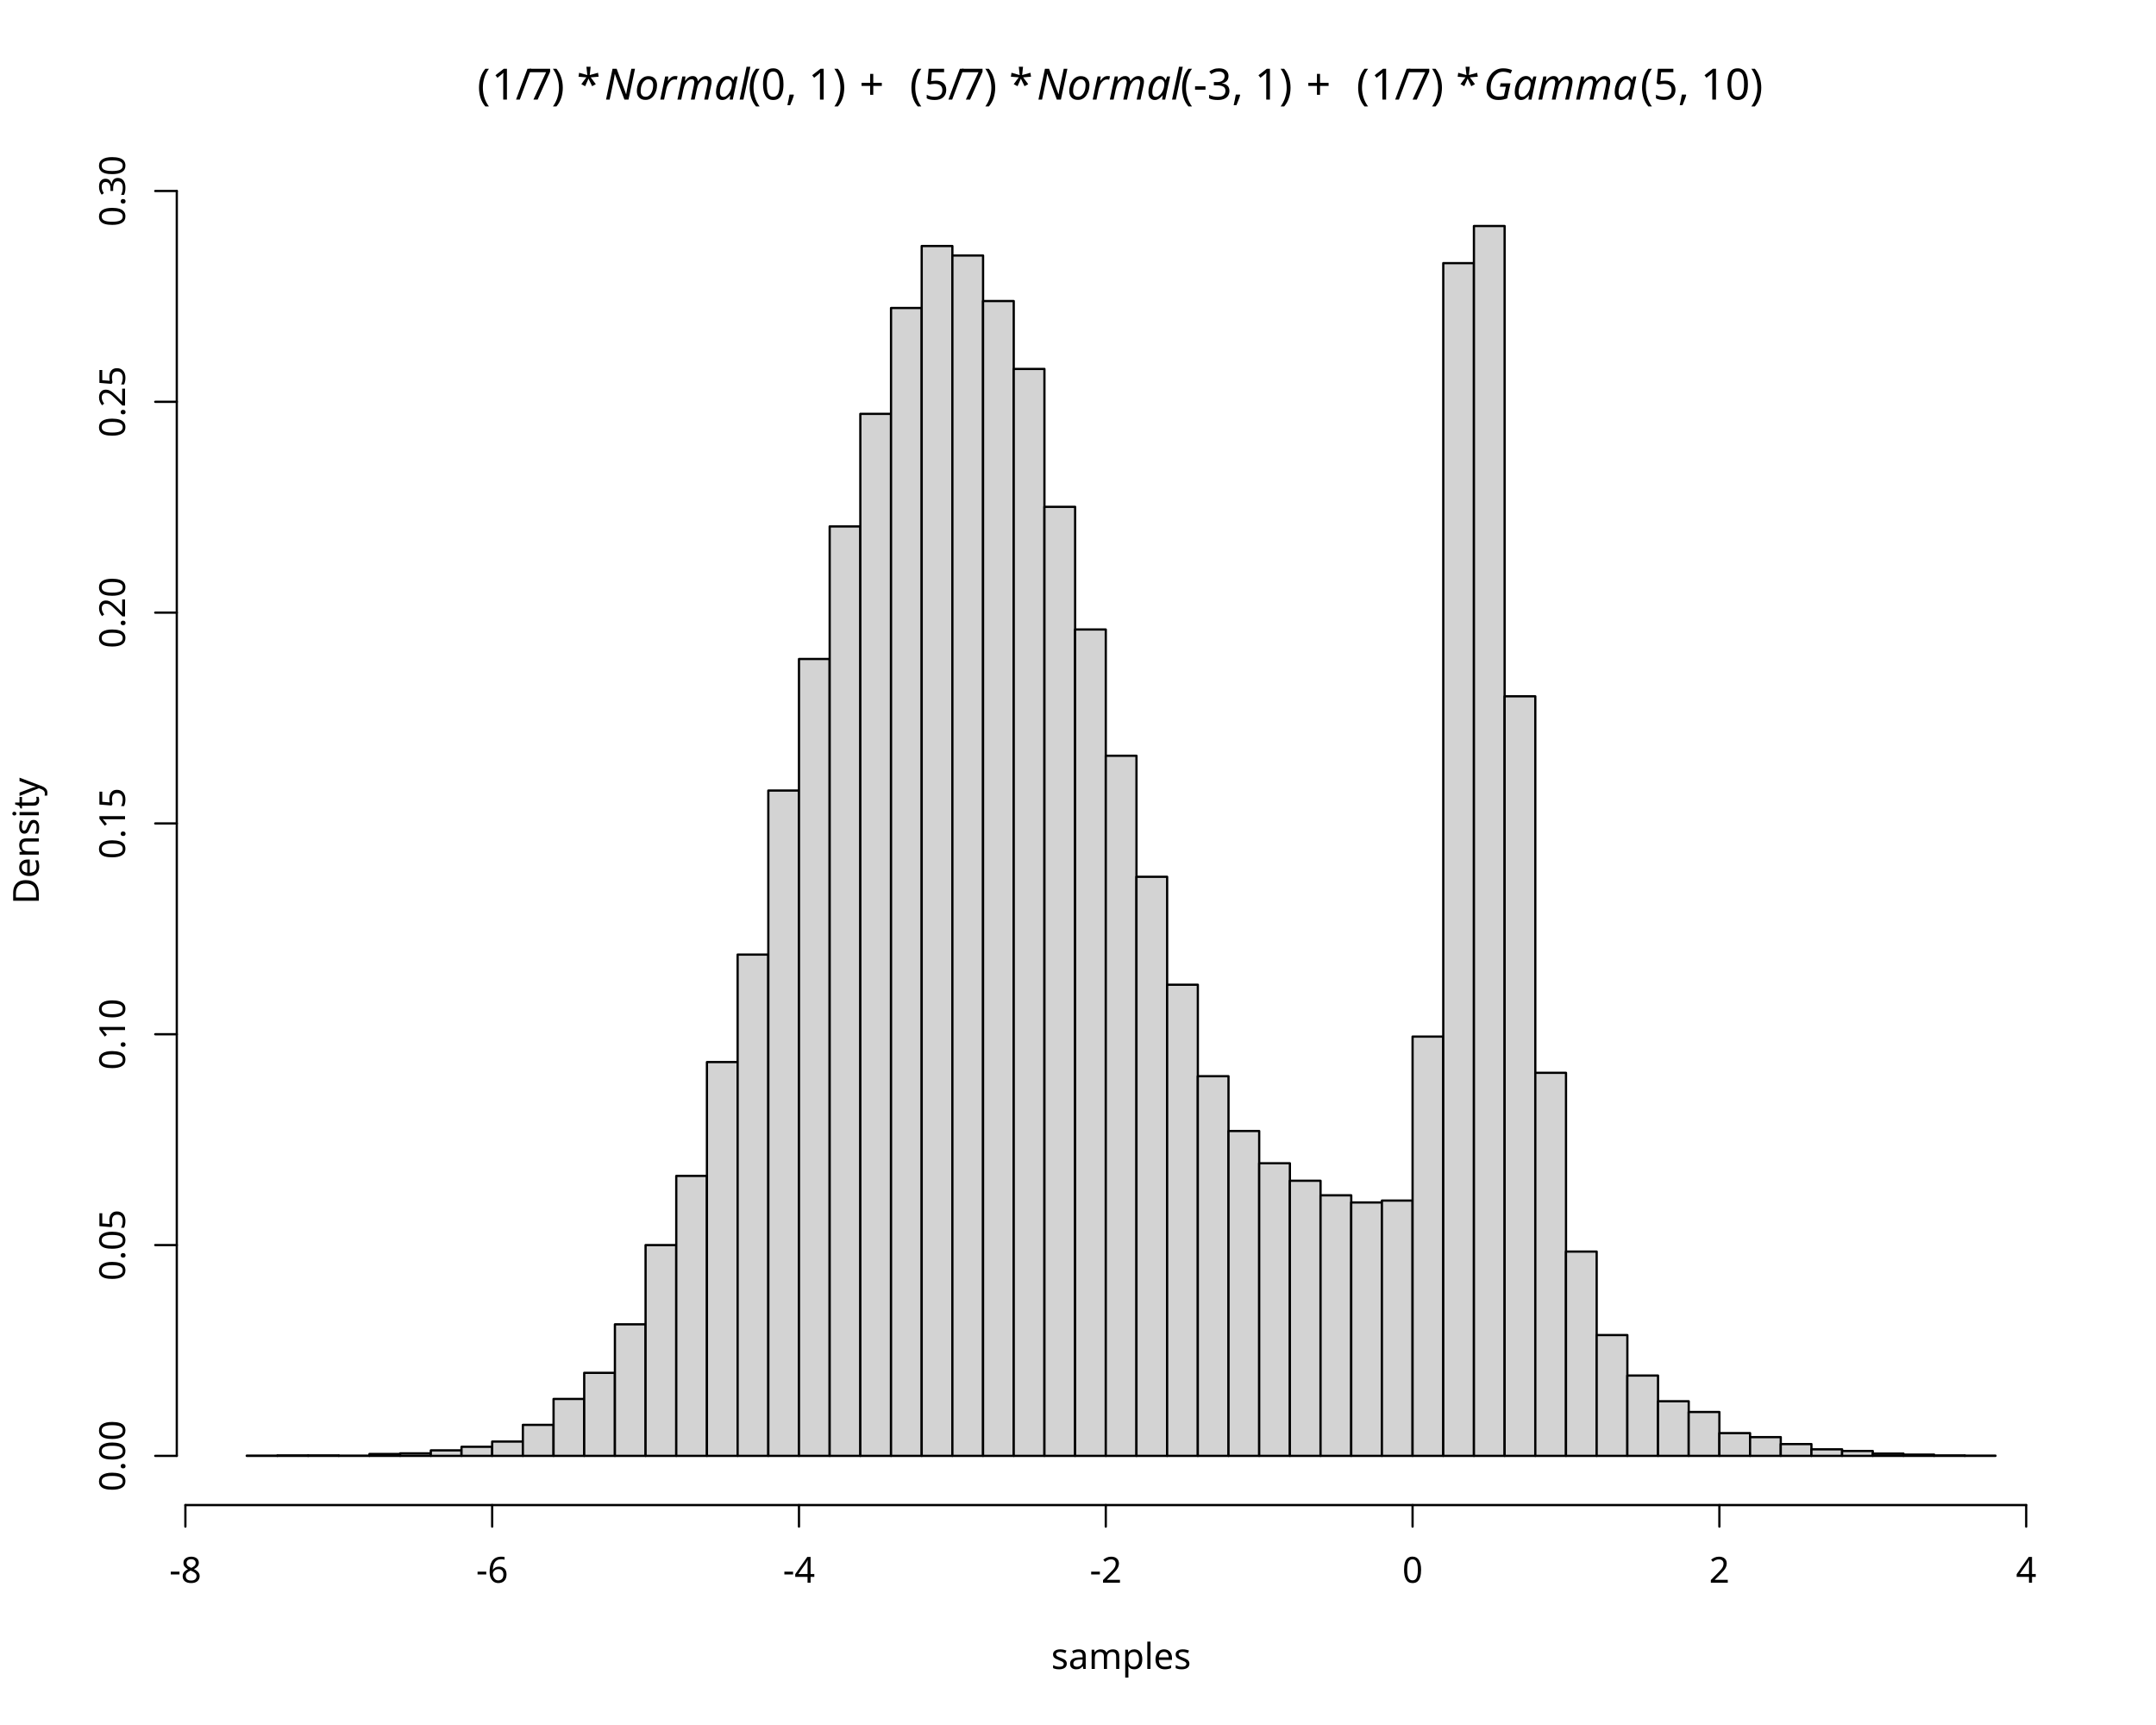
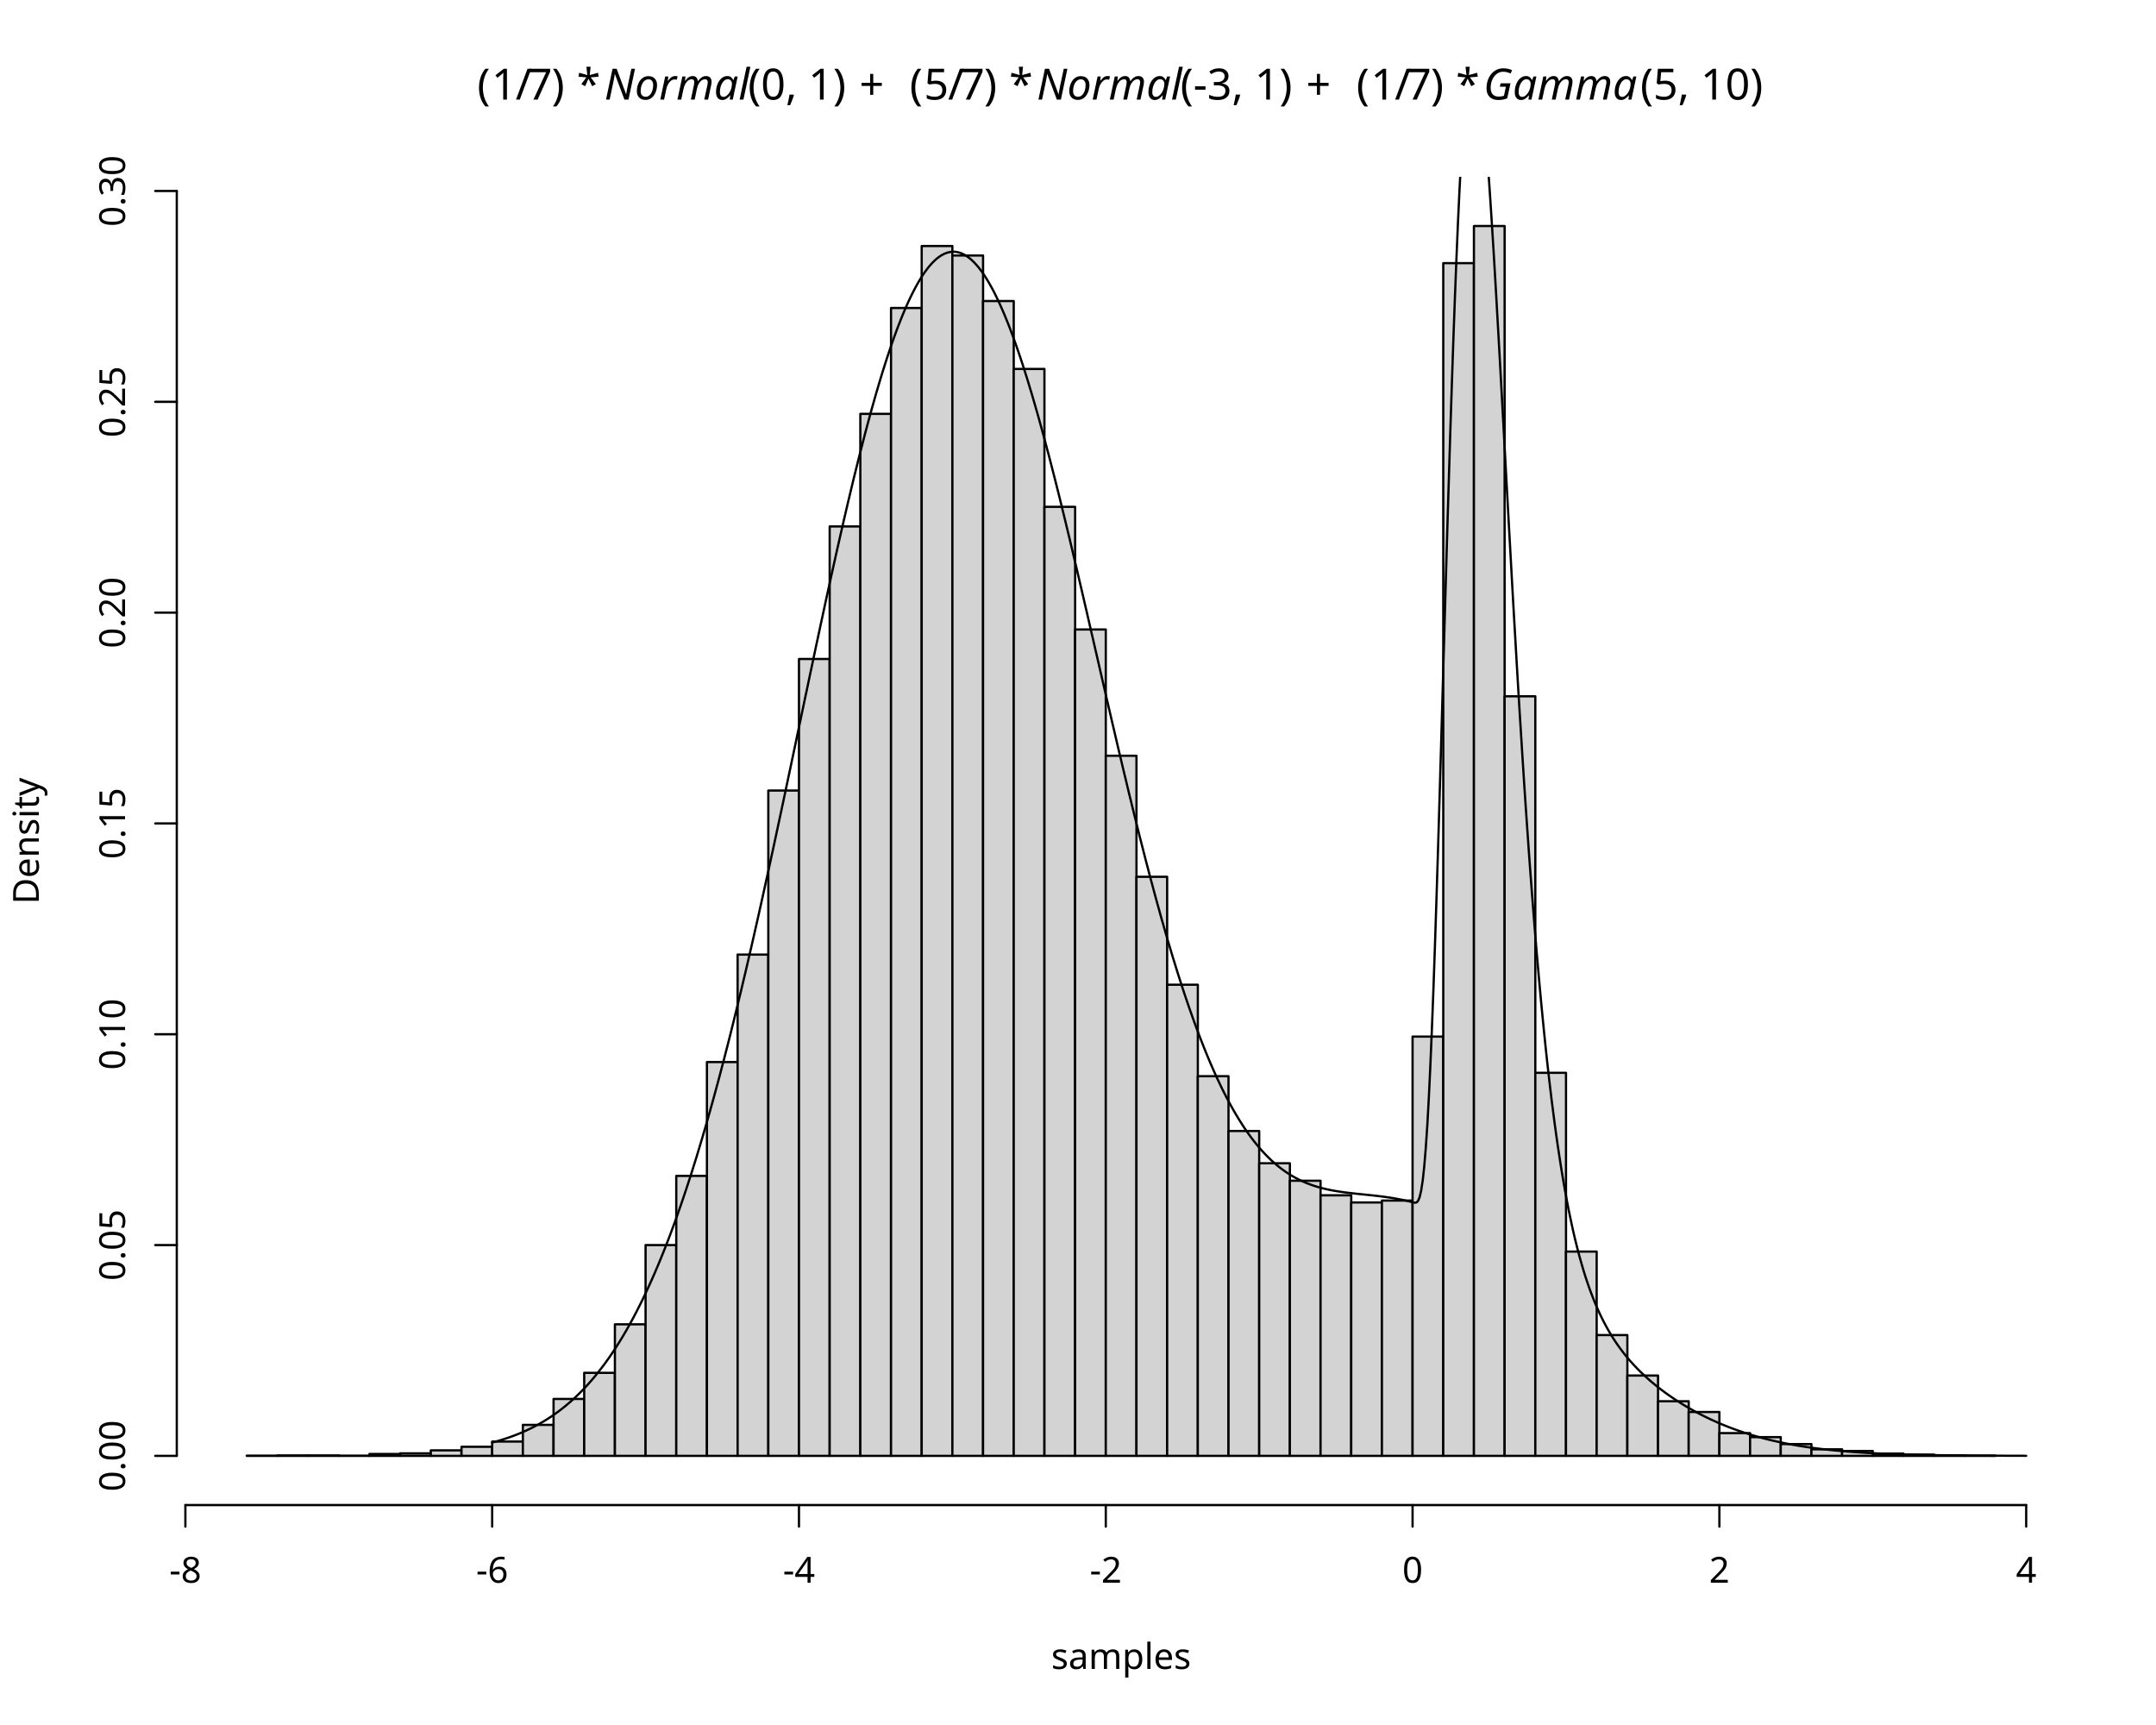
<svg xmlns="http://www.w3.org/2000/svg" class="svglite" data-engine-version="2.0" width="720.00pt" height="576.00pt" viewBox="0 0 720.00 576.00">
  <defs>
    <style type="text/css">
    .svglite line, .svglite polyline, .svglite polygon, .svglite path, .svglite rect, .svglite circle {
      fill: none;
      stroke: #000000;
      stroke-linecap: round;
      stroke-linejoin: round;
      stroke-miterlimit: 10.00;
    }
  </style>
  </defs>
  <rect width="100%" height="100%" style="stroke: none; fill: #FFFFFF;" />
  <defs>
    <clipPath id="cpMC4wMHw3MjAuMDB8MC4wMHw1NzYuMDA=">
      <rect x="0.00" y="0.00" width="720.00" height="576.00" />
    </clipPath>
  </defs>
  <g clip-path="url(#cpMC4wMHw3MjAuMDB8MC4wMHw1NzYuMDA=)">
    <text x="159.39" y="33.25" style="font-size: 14.40px; font-family: sans;" textLength="4.80px" lengthAdjust="spacingAndGlyphs">(</text>
    <text x="164.18" y="33.25" style="font-size: 14.40px; font-family: sans;" textLength="8.01px" lengthAdjust="spacingAndGlyphs">1</text>
    <text x="172.19" y="33.25" style="font-size: 14.40px; font-family: sans;" textLength="4.00px" lengthAdjust="spacingAndGlyphs">/</text>
    <text x="176.19" y="33.25" style="font-size: 14.40px; font-family: sans;" textLength="8.01px" lengthAdjust="spacingAndGlyphs">7</text>
    <text x="184.20" y="33.25" style="font-size: 14.40px; font-family: sans;" textLength="4.80px" lengthAdjust="spacingAndGlyphs">)</text>
    <text x="189.00" y="33.25" style="font-size: 14.40px; font-family: sans;" textLength="3.60px" lengthAdjust="spacingAndGlyphs"> </text>
    <text x="192.60" y="33.25" style="font-size: 14.40px; font-family: sans;" textLength="5.61px" lengthAdjust="spacingAndGlyphs">*</text>
    <text x="198.21" y="33.25" style="font-size: 14.40px; font-family: sans;" textLength="3.60px" lengthAdjust="spacingAndGlyphs"> </text>
    <text x="201.81" y="33.25" style="font-size: 14.40px; font-style: italic; font-family: sans;" textLength="46.41px" lengthAdjust="spacingAndGlyphs">Normal</text>
    <text x="249.79" y="33.25" style="font-size: 14.40px; font-family: sans;" textLength="33.61px" lengthAdjust="spacingAndGlyphs">(0, 1)</text>
    <text x="283.40" y="33.25" style="font-size: 14.40px; font-family: sans;" textLength="3.60px" lengthAdjust="spacingAndGlyphs"> </text>
    <text x="287.00" y="33.25" style="font-size: 14.40px; font-family: sans;" textLength="11.18px" lengthAdjust="spacingAndGlyphs">+</text>
    <text x="300.18" y="33.25" style="font-size: 14.40px; font-family: sans;" textLength="3.60px" lengthAdjust="spacingAndGlyphs"> </text>
    <text x="303.79" y="33.25" style="font-size: 14.40px; font-family: sans;" textLength="4.80px" lengthAdjust="spacingAndGlyphs">(</text>
    <text x="308.58" y="33.25" style="font-size: 14.40px; font-family: sans;" textLength="8.01px" lengthAdjust="spacingAndGlyphs">5</text>
    <text x="316.59" y="33.25" style="font-size: 14.40px; font-family: sans;" textLength="4.00px" lengthAdjust="spacingAndGlyphs">/</text>
    <text x="320.59" y="33.25" style="font-size: 14.40px; font-family: sans;" textLength="8.01px" lengthAdjust="spacingAndGlyphs">7</text>
    <text x="328.60" y="33.25" style="font-size: 14.40px; font-family: sans;" textLength="4.80px" lengthAdjust="spacingAndGlyphs">)</text>
    <text x="333.40" y="33.25" style="font-size: 14.40px; font-family: sans;" textLength="3.60px" lengthAdjust="spacingAndGlyphs"> </text>
    <text x="337.00" y="33.25" style="font-size: 14.40px; font-family: sans;" textLength="5.61px" lengthAdjust="spacingAndGlyphs">*</text>
    <text x="342.61" y="33.25" style="font-size: 14.40px; font-family: sans;" textLength="3.60px" lengthAdjust="spacingAndGlyphs"> </text>
    <text x="346.21" y="33.25" style="font-size: 14.40px; font-style: italic; font-family: sans;" textLength="46.41px" lengthAdjust="spacingAndGlyphs">Normal</text>
    <text x="394.19" y="33.25" style="font-size: 14.40px; font-family: sans;" textLength="38.40px" lengthAdjust="spacingAndGlyphs">(-3, 1)</text>
    <text x="432.59" y="33.25" style="font-size: 14.40px; font-family: sans;" textLength="3.60px" lengthAdjust="spacingAndGlyphs"> </text>
    <text x="436.20" y="33.25" style="font-size: 14.40px; font-family: sans;" textLength="11.18px" lengthAdjust="spacingAndGlyphs">+</text>
    <text x="449.38" y="33.25" style="font-size: 14.40px; font-family: sans;" textLength="3.60px" lengthAdjust="spacingAndGlyphs"> </text>
    <text x="452.98" y="33.25" style="font-size: 14.40px; font-family: sans;" textLength="4.80px" lengthAdjust="spacingAndGlyphs">(</text>
    <text x="457.78" y="33.25" style="font-size: 14.40px; font-family: sans;" textLength="8.01px" lengthAdjust="spacingAndGlyphs">1</text>
    <text x="465.78" y="33.25" style="font-size: 14.40px; font-family: sans;" textLength="4.00px" lengthAdjust="spacingAndGlyphs">/</text>
    <text x="469.78" y="33.25" style="font-size: 14.40px; font-family: sans;" textLength="8.01px" lengthAdjust="spacingAndGlyphs">7</text>
    <text x="477.79" y="33.25" style="font-size: 14.40px; font-family: sans;" textLength="4.80px" lengthAdjust="spacingAndGlyphs">)</text>
    <text x="482.59" y="33.25" style="font-size: 14.40px; font-family: sans;" textLength="3.60px" lengthAdjust="spacingAndGlyphs"> </text>
    <text x="486.19" y="33.25" style="font-size: 14.40px; font-family: sans;" textLength="5.61px" lengthAdjust="spacingAndGlyphs">*</text>
    <text x="491.80" y="33.25" style="font-size: 14.40px; font-family: sans;" textLength="3.60px" lengthAdjust="spacingAndGlyphs"> </text>
    <text x="495.40" y="33.25" style="font-size: 14.40px; font-style: italic; font-family: sans;" textLength="51.23px" lengthAdjust="spacingAndGlyphs">Gamma</text>
    <text x="547.79" y="33.25" style="font-size: 14.40px; font-family: sans;" textLength="41.62px" lengthAdjust="spacingAndGlyphs">(5, 10)</text>
    <text x="374.40" y="557.28" text-anchor="middle" style="font-size: 12.00px; font-family: sans;" textLength="44.70px" lengthAdjust="spacingAndGlyphs">samples</text>
    <text transform="translate(12.96,280.80) rotate(-90)" text-anchor="middle" style="font-size: 12.00px; font-family: sans;" textLength="40.02px" lengthAdjust="spacingAndGlyphs">Density</text>
    <line x1="61.91" y1="502.56" x2="676.65" y2="502.56" style="stroke-width: 0.75;" />
    <line x1="61.91" y1="502.56" x2="61.91" y2="509.76" style="stroke-width: 0.75;" />
    <line x1="164.36" y1="502.56" x2="164.36" y2="509.76" style="stroke-width: 0.75;" />
    <line x1="266.82" y1="502.56" x2="266.82" y2="509.76" style="stroke-width: 0.75;" />
    <line x1="369.28" y1="502.56" x2="369.28" y2="509.76" style="stroke-width: 0.75;" />
    <line x1="471.73" y1="502.56" x2="471.73" y2="509.76" style="stroke-width: 0.75;" />
    <line x1="574.19" y1="502.56" x2="574.19" y2="509.76" style="stroke-width: 0.75;" />
    <line x1="676.65" y1="502.56" x2="676.65" y2="509.76" style="stroke-width: 0.75;" />
    <text x="61.91" y="528.48" text-anchor="middle" style="font-size: 12.00px; font-family: sans;" textLength="10.67px" lengthAdjust="spacingAndGlyphs">-8</text>
    <text x="164.36" y="528.48" text-anchor="middle" style="font-size: 12.00px; font-family: sans;" textLength="10.67px" lengthAdjust="spacingAndGlyphs">-6</text>
    <text x="266.82" y="528.48" text-anchor="middle" style="font-size: 12.00px; font-family: sans;" textLength="10.67px" lengthAdjust="spacingAndGlyphs">-4</text>
    <text x="369.28" y="528.48" text-anchor="middle" style="font-size: 12.00px; font-family: sans;" textLength="10.67px" lengthAdjust="spacingAndGlyphs">-2</text>
    <text x="471.73" y="528.48" text-anchor="middle" style="font-size: 12.00px; font-family: sans;" textLength="6.67px" lengthAdjust="spacingAndGlyphs">0</text>
    <text x="574.19" y="528.48" text-anchor="middle" style="font-size: 12.00px; font-family: sans;" textLength="6.67px" lengthAdjust="spacingAndGlyphs">2</text>
    <text x="676.65" y="528.48" text-anchor="middle" style="font-size: 12.00px; font-family: sans;" textLength="6.67px" lengthAdjust="spacingAndGlyphs">4</text>
    <line x1="59.04" y1="486.13" x2="59.04" y2="63.78" style="stroke-width: 0.75;" />
    <line x1="59.04" y1="486.13" x2="51.84" y2="486.13" style="stroke-width: 0.75;" />
    <line x1="59.04" y1="415.74" x2="51.84" y2="415.74" style="stroke-width: 0.75;" />
    <line x1="59.04" y1="345.35" x2="51.84" y2="345.35" style="stroke-width: 0.75;" />
    <line x1="59.04" y1="274.96" x2="51.84" y2="274.96" style="stroke-width: 0.75;" />
    <line x1="59.04" y1="204.57" x2="51.84" y2="204.57" style="stroke-width: 0.75;" />
    <line x1="59.04" y1="134.17" x2="51.84" y2="134.17" style="stroke-width: 0.75;" />
    <line x1="59.04" y1="63.78" x2="51.84" y2="63.78" style="stroke-width: 0.75;" />
    <text transform="translate(41.76,486.13) rotate(-90)" text-anchor="middle" style="font-size: 12.00px; font-family: sans;" textLength="23.36px" lengthAdjust="spacingAndGlyphs">0.00</text>
    <text transform="translate(41.76,415.74) rotate(-90)" text-anchor="middle" style="font-size: 12.00px; font-family: sans;" textLength="23.36px" lengthAdjust="spacingAndGlyphs">0.05</text>
    <text transform="translate(41.76,345.35) rotate(-90)" text-anchor="middle" style="font-size: 12.00px; font-family: sans;" textLength="23.36px" lengthAdjust="spacingAndGlyphs">0.10</text>
    <text transform="translate(41.76,274.96) rotate(-90)" text-anchor="middle" style="font-size: 12.00px; font-family: sans;" textLength="23.36px" lengthAdjust="spacingAndGlyphs">0.15</text>
    <text transform="translate(41.76,204.57) rotate(-90)" text-anchor="middle" style="font-size: 12.00px; font-family: sans;" textLength="23.36px" lengthAdjust="spacingAndGlyphs">0.20</text>
    <text transform="translate(41.76,134.17) rotate(-90)" text-anchor="middle" style="font-size: 12.00px; font-family: sans;" textLength="23.36px" lengthAdjust="spacingAndGlyphs">0.25</text>
    <text transform="translate(41.76,63.78) rotate(-90)" text-anchor="middle" style="font-size: 12.00px; font-family: sans;" textLength="23.36px" lengthAdjust="spacingAndGlyphs">0.30</text>
  </g>
  <defs>
    <clipPath id="cpNTkuMDR8Njg5Ljc2fDU5LjA0fDUwMi41Ng==">
      <rect x="59.04" y="59.04" width="630.72" height="443.52" />
    </clipPath>
  </defs>
  <g clip-path="url(#cpNTkuMDR8Njg5Ljc2fDU5LjA0fDUwMi41Ng==)">
    <rect x="82.40" y="486.06" width="10.25" height="0.070" style="stroke-width: 0.75; fill: #D3D3D3;" />
    <rect x="92.65" y="485.99" width="10.25" height="0.14" style="stroke-width: 0.75; fill: #D3D3D3;" />
    <rect x="102.89" y="485.99" width="10.25" height="0.14" style="stroke-width: 0.75; fill: #D3D3D3;" />
    <rect x="113.14" y="486.06" width="10.25" height="0.070" style="stroke-width: 0.75; fill: #D3D3D3;" />
    <rect x="123.38" y="485.50" width="10.25" height="0.63" style="stroke-width: 0.75; fill: #D3D3D3;" />
    <rect x="133.63" y="485.29" width="10.25" height="0.84" style="stroke-width: 0.75; fill: #D3D3D3;" />
    <rect x="143.87" y="484.30" width="10.25" height="1.83" style="stroke-width: 0.75; fill: #D3D3D3;" />
    <rect x="154.12" y="483.11" width="10.25" height="3.03" style="stroke-width: 0.75; fill: #D3D3D3;" />
    <rect x="164.36" y="481.35" width="10.25" height="4.79" style="stroke-width: 0.75; fill: #D3D3D3;" />
    <rect x="174.61" y="475.79" width="10.25" height="10.35" style="stroke-width: 0.75; fill: #D3D3D3;" />
    <rect x="184.86" y="467.13" width="10.25" height="19.01" style="stroke-width: 0.75; fill: #D3D3D3;" />
    <rect x="195.10" y="458.40" width="10.25" height="27.73" style="stroke-width: 0.75; fill: #D3D3D3;" />
    <rect x="205.35" y="442.21" width="10.25" height="43.92" style="stroke-width: 0.75; fill: #D3D3D3;" />
    <rect x="215.59" y="415.74" width="10.25" height="70.39" style="stroke-width: 0.75; fill: #D3D3D3;" />
    <rect x="225.84" y="392.65" width="10.25" height="93.48" style="stroke-width: 0.75; fill: #D3D3D3;" />
    <rect x="236.08" y="354.64" width="10.25" height="131.49" style="stroke-width: 0.75; fill: #D3D3D3;" />
    <rect x="246.33" y="318.74" width="10.25" height="167.39" style="stroke-width: 0.75; fill: #D3D3D3;" />
    <rect x="256.58" y="263.98" width="10.25" height="222.16" style="stroke-width: 0.75; fill: #D3D3D3;" />
    <rect x="266.82" y="220.05" width="10.25" height="266.08" style="stroke-width: 0.75; fill: #D3D3D3;" />
    <rect x="277.07" y="175.78" width="10.25" height="310.36" style="stroke-width: 0.75; fill: #D3D3D3;" />
    <rect x="287.31" y="138.19" width="10.25" height="347.95" style="stroke-width: 0.75; fill: #D3D3D3;" />
    <rect x="297.56" y="102.85" width="10.25" height="383.28" style="stroke-width: 0.75; fill: #D3D3D3;" />
    <rect x="307.80" y="82.15" width="10.25" height="403.98" style="stroke-width: 0.75; fill: #D3D3D3;" />
    <rect x="318.05" y="85.32" width="10.25" height="400.81" style="stroke-width: 0.75; fill: #D3D3D3;" />
    <rect x="328.29" y="100.53" width="10.25" height="385.61" style="stroke-width: 0.75; fill: #D3D3D3;" />
    <rect x="338.54" y="123.19" width="10.25" height="362.94" style="stroke-width: 0.75; fill: #D3D3D3;" />
    <rect x="348.79" y="169.23" width="10.25" height="316.90" style="stroke-width: 0.75; fill: #D3D3D3;" />
    <rect x="359.03" y="210.20" width="10.25" height="275.94" style="stroke-width: 0.75; fill: #D3D3D3;" />
    <rect x="369.28" y="252.36" width="10.25" height="233.77" style="stroke-width: 0.75; fill: #D3D3D3;" />
    <rect x="379.52" y="292.77" width="10.25" height="193.37" style="stroke-width: 0.75; fill: #D3D3D3;" />
    <rect x="389.77" y="328.81" width="10.25" height="157.33" style="stroke-width: 0.75; fill: #D3D3D3;" />
    <rect x="400.01" y="359.36" width="10.25" height="126.78" style="stroke-width: 0.75; fill: #D3D3D3;" />
    <rect x="410.26" y="377.66" width="10.25" height="108.47" style="stroke-width: 0.75; fill: #D3D3D3;" />
    <rect x="420.51" y="388.43" width="10.25" height="97.70" style="stroke-width: 0.75; fill: #D3D3D3;" />
    <rect x="430.75" y="394.27" width="10.25" height="91.86" style="stroke-width: 0.75; fill: #D3D3D3;" />
    <rect x="441.00" y="399.13" width="10.25" height="87.00" style="stroke-width: 0.75; fill: #D3D3D3;" />
    <rect x="451.24" y="401.52" width="10.25" height="84.61" style="stroke-width: 0.75; fill: #D3D3D3;" />
    <rect x="461.49" y="400.89" width="10.25" height="85.24" style="stroke-width: 0.75; fill: #D3D3D3;" />
    <rect x="471.73" y="346.12" width="10.25" height="140.01" style="stroke-width: 0.75; fill: #D3D3D3;" />
    <rect x="481.98" y="87.86" width="10.25" height="398.28" style="stroke-width: 0.75; fill: #D3D3D3;" />
    <rect x="492.22" y="75.47" width="10.25" height="410.67" style="stroke-width: 0.75; fill: #D3D3D3;" />
    <rect x="502.47" y="232.51" width="10.25" height="253.62" style="stroke-width: 0.75; fill: #D3D3D3;" />
    <rect x="512.72" y="358.23" width="10.25" height="127.90" style="stroke-width: 0.75; fill: #D3D3D3;" />
    <rect x="522.96" y="417.92" width="10.25" height="68.21" style="stroke-width: 0.75; fill: #D3D3D3;" />
    <rect x="533.21" y="445.80" width="10.25" height="40.33" style="stroke-width: 0.75; fill: #D3D3D3;" />
    <rect x="543.45" y="459.31" width="10.25" height="26.82" style="stroke-width: 0.75; fill: #D3D3D3;" />
    <rect x="553.70" y="467.90" width="10.25" height="18.23" style="stroke-width: 0.75; fill: #D3D3D3;" />
    <rect x="563.94" y="471.49" width="10.25" height="14.64" style="stroke-width: 0.75; fill: #D3D3D3;" />
    <rect x="574.19" y="478.53" width="10.25" height="7.60" style="stroke-width: 0.75; fill: #D3D3D3;" />
    <rect x="584.44" y="479.87" width="10.25" height="6.26" style="stroke-width: 0.75; fill: #D3D3D3;" />
    <rect x="594.68" y="482.19" width="10.25" height="3.94" style="stroke-width: 0.75; fill: #D3D3D3;" />
    <rect x="604.93" y="483.95" width="10.25" height="2.18" style="stroke-width: 0.75; fill: #D3D3D3;" />
    <rect x="615.17" y="484.51" width="10.25" height="1.62" style="stroke-width: 0.75; fill: #D3D3D3;" />
    <rect x="625.42" y="485.36" width="10.25" height="0.77" style="stroke-width: 0.75; fill: #D3D3D3;" />
    <rect x="635.66" y="485.71" width="10.25" height="0.42" style="stroke-width: 0.75; fill: #D3D3D3;" />
    <rect x="645.91" y="485.99" width="10.25" height="0.14" style="stroke-width: 0.75; fill: #D3D3D3;" />
    <rect x="656.15" y="486.06" width="10.25" height="0.070" style="stroke-width: 0.75; fill: #D3D3D3;" />
+     <polyline points="164.36,481.68 164.88,481.54 165.39,481.40 165.90,481.26 166.42,481.11 166.93,480.96 167.44,480.81 167.95,480.65 168.47,480.48 168.98,480.32 169.49,480.15 170.01,479.97 170.52,479.79 171.03,479.60 171.54,479.41 172.06,479.22 172.57,479.02 173.08,478.81 173.60,478.60 174.11,478.39 174.62,478.17 175.13,477.94 175.65,477.71 176.16,477.47 176.67,477.23 177.18,476.98 177.70,476.73 178.21,476.47 178.72,476.20 179.24,475.93 179.75,475.65 180.26,475.36 180.77,475.07 181.29,474.76 181.80,474.46 182.31,474.14 182.83,473.82 183.34,473.49 183.85,473.16 184.36,472.81 184.88,472.46 185.39,472.10 185.90,471.73 186.42,471.36 186.93,470.97 187.44,470.58 187.95,470.18 188.47,469.77 188.98,469.35 189.49,468.92 190.00,468.48 190.52,468.04 191.03,467.58 191.54,467.12 192.06,466.64 192.57,466.16 193.08,465.66 193.59,465.16 194.11,464.64 194.62,464.12 195.13,463.58 195.65,463.03 196.16,462.48 196.67,461.91 197.18,461.33 197.70,460.74 198.21,460.13 198.72,459.52 199.23,458.89 199.75,458.25 200.26,457.60 200.77,456.94 201.29,456.26 201.80,455.58 202.31,454.88 202.82,454.16 203.34,453.44 203.85,452.70 204.36,451.94 204.88,451.18 205.39,450.40 205.90,449.60 206.41,448.80 206.93,447.97 207.44,447.14 207.95,446.29 208.47,445.42 208.98,444.55 209.49,443.65 210.00,442.74 210.52,441.82 211.03,440.88 211.54,439.93 212.05,438.96 212.57,437.97 213.08,436.97 213.59,435.96 214.11,434.92 214.62,433.88 215.13,432.81 215.64,431.73 216.16,430.63 216.67,429.52 217.18,428.39 217.70,427.24 218.21,426.08 218.72,424.90 219.23,423.70 219.75,422.49 220.26,421.26 220.77,420.01 221.28,418.75 221.80,417.46 222.31,416.16 222.82,414.85 223.34,413.51 223.85,412.16 224.36,410.79 224.87,409.40 225.39,407.99 225.90,406.57 226.41,405.13 226.93,403.67 227.44,402.19 227.95,400.69 228.46,399.18 228.98,397.65 229.49,396.10 230.00,394.53 230.52,392.95 231.03,391.35 231.54,389.73 232.05,388.09 232.57,386.43 233.08,384.76 233.59,383.06 234.10,381.35 234.62,379.63 235.13,377.88 235.64,376.12 236.16,374.34 236.67,372.54 237.18,370.73 237.69,368.89 238.21,367.04 238.72,365.18 239.23,363.29 239.75,361.39 240.26,359.48 240.77,357.54 241.28,355.59 241.80,353.63 242.31,351.64 242.82,349.65 243.34,347.63 243.85,345.60 244.36,343.56 244.87,341.50 245.39,339.42 245.90,337.33 246.41,335.22 246.92,333.10 247.44,330.97 247.95,328.82 248.46,326.66 248.98,324.49 249.49,322.30 250.00,320.10 250.51,317.88 251.03,315.65 251.54,313.42 252.05,311.17 252.57,308.90 253.08,306.63 253.59,304.34 254.10,302.05 254.62,299.74 255.13,297.43 255.64,295.10 256.15,292.77 256.67,290.43 257.18,288.07 257.69,285.71 258.21,283.35 258.72,280.97 259.23,278.59 259.74,276.20 260.26,273.80 260.77,271.40 261.28,269.00 261.80,266.58 262.31,264.17 262.82,261.75 263.33,259.32 263.85,256.90 264.36,254.47 264.87,252.04 265.39,249.60 265.90,247.17 266.41,244.73 266.92,242.29 267.44,239.86 267.95,237.42 268.46,234.99 268.97,232.55 269.49,230.12 270.00,227.69 270.51,225.27 271.03,222.84 271.54,220.43 272.05,218.01 272.56,215.60 273.08,213.20 273.59,210.80 274.10,208.41 274.62,206.03 275.13,203.66 275.64,201.29 276.15,198.93 276.67,196.59 277.18,194.25 277.69,191.92 278.21,189.60 278.72,187.30 279.23,185.01 279.74,182.73 280.26,180.46 280.77,178.21 281.28,175.97 281.79,173.75 282.31,171.54 282.82,169.35 283.33,167.17 283.85,165.01 284.36,162.87 284.87,160.75 285.38,158.65 285.90,156.57 286.41,154.50 286.92,152.46 287.44,150.44 287.95,148.44 288.46,146.46 288.97,144.50 289.49,142.57 290.00,140.66 290.51,138.77 291.02,136.91 291.54,135.07 292.05,133.26 292.56,131.48 293.08,129.72 293.59,127.99 294.10,126.28 294.61,124.61 295.13,122.96 295.64,121.34 296.15,119.75 296.67,118.19 297.18,116.67 297.69,115.17 298.20,113.70 298.72,112.26 299.23,110.86 299.74,109.49 300.26,108.15 300.77,106.84 301.28,105.57 301.79,104.33 302.31,103.12 302.82,101.95 303.33,100.81 303.84,99.71 304.36,98.65 304.87,97.62 305.38,96.62 305.90,95.66 306.41,94.74 306.92,93.86 307.43,93.01 307.95,92.20 308.46,91.42 308.97,90.69 309.49,89.99 310.00,89.33 310.51,88.71 311.02,88.13 311.54,87.58 312.05,87.08 312.56,86.61 313.08,86.18 313.59,85.79 314.10,85.44 314.61,85.13 315.13,84.86 315.64,84.63 316.15,84.44 316.66,84.28 317.18,84.17 317.69,84.09 318.20,84.06 318.72,84.06 319.23,84.11 319.74,84.19 320.25,84.32 320.77,84.48 321.28,84.68 321.79,84.92 322.31,85.20 322.82,85.52 323.33,85.88 323.84,86.27 324.36,86.71 324.87,87.18 325.38,87.69 325.89,88.24 326.41,88.83 326.92,89.45 327.43,90.11 327.95,90.81 328.46,91.55 328.97,92.32 329.48,93.13 330.00,93.98 330.51,94.86 331.02,95.77 331.54,96.72 332.05,97.71 332.56,98.73 333.07,99.79 333.59,100.88 334.10,102.00 334.61,103.16 335.13,104.35 335.64,105.57 336.15,106.82 336.66,108.10 337.18,109.42 337.69,110.77 338.20,112.14 338.71,113.55 339.23,114.99 339.74,116.45 340.25,117.95 340.77,119.47 341.28,121.02 341.79,122.59 342.30,124.20 342.82,125.83 343.33,127.48 343.84,129.16 344.36,130.87 344.87,132.60 345.38,134.35 345.89,136.12 346.41,137.92 346.92,139.74 347.43,141.58 347.94,143.44 348.46,145.32 348.97,147.23 349.48,149.15 350.00,151.09 350.51,153.04 351.02,155.02 351.53,157.01 352.05,159.02 352.56,161.04 353.07,163.08 353.59,165.13 354.10,167.20 354.61,169.28 355.12,171.37 355.64,173.48 356.15,175.60 356.66,177.73 357.18,179.86 357.69,182.01 358.20,184.17 358.71,186.34 359.23,188.51 359.74,190.69 360.25,192.88 360.76,195.08 361.28,197.28 361.79,199.49 362.30,201.70 362.82,203.91 363.33,206.13 363.84,208.36 364.35,210.58 364.87,212.81 365.38,215.03 365.89,217.26 366.41,219.49 366.92,221.72 367.43,223.95 367.94,226.17 368.46,228.40 368.97,230.62 369.48,232.84 370.00,235.05 370.51,237.26 371.02,239.47 371.53,241.67 372.05,243.87 372.56,246.06 373.07,248.24 373.58,250.42 374.10,252.59 374.61,254.75 375.12,256.90 375.64,259.05 376.15,261.18 376.66,263.31 377.17,265.43 377.69,267.53 378.20,269.63 378.71,271.71 379.23,273.78 379.74,275.85 380.25,277.89 380.76,279.93 381.28,281.95 381.79,283.96 382.30,285.96 382.81,287.94 383.33,289.90 383.84,291.86 384.35,293.79 384.87,295.71 385.38,297.62 385.89,299.51 386.40,301.38 386.92,303.24 387.43,305.08 387.94,306.91 388.46,308.71 388.97,310.50 389.48,312.27 389.99,314.03 390.51,315.76 391.02,317.48 391.53,319.18 392.05,320.86 392.56,322.52 393.07,324.17 393.58,325.79 394.10,327.39 394.61,328.98 395.12,330.54 395.63,332.09 396.15,333.62 396.66,335.12 397.17,336.61 397.69,338.07 398.20,339.52 398.71,340.95 399.22,342.35 399.74,343.74 400.25,345.10 400.76,346.45 401.28,347.77 401.79,349.08 402.30,350.36 402.81,351.62 403.33,352.87 403.84,354.09 404.35,355.29 404.87,356.47 405.38,357.64 405.89,358.78 406.40,359.90 406.92,361.00 407.43,362.08 407.94,363.14 408.45,364.18 408.97,365.20 409.48,366.20 409.99,367.18 410.51,368.15 411.02,369.09 411.53,370.01 412.04,370.91 412.56,371.80 413.07,372.66 413.58,373.51 414.10,374.34 414.61,375.15 415.12,375.94 415.63,376.71 416.15,377.47 416.66,378.20 417.17,378.92 417.68,379.62 418.20,380.31 418.71,380.97 419.22,381.62 419.74,382.26 420.25,382.87 420.76,383.47 421.27,384.06 421.79,384.62 422.30,385.18 422.81,385.71 423.33,386.23 423.84,386.74 424.35,387.23 424.86,387.71 425.38,388.17 425.89,388.61 426.40,389.05 426.92,389.47 427.43,389.87 427.94,390.27 428.45,390.65 428.97,391.01 429.48,391.37 429.99,391.71 430.50,392.04 431.02,392.36 431.53,392.67 432.04,392.97 432.56,393.25 433.07,393.52 433.58,393.79 434.09,394.04 434.61,394.29 435.12,394.52 435.63,394.74 436.15,394.96 436.66,395.17 437.17,395.36 437.68,395.55 438.20,395.74 438.71,395.91 439.22,396.08 439.74,396.23 440.25,396.39 440.76,396.53 441.27,396.67 441.79,396.80 442.30,396.93 442.81,397.05 443.32,397.16 443.84,397.27 444.35,397.38 444.86,397.47 445.38,397.57 445.89,397.66 446.40,397.75 446.91,397.83 447.43,397.91 447.94,397.98 448.45,398.06 448.97,398.13 449.48,398.19 449.99,398.26 450.50,398.32 451.02,398.38 451.53,398.44 452.04,398.50 452.55,398.55 453.07,398.61 453.58,398.66 454.09,398.72 454.61,398.77 455.12,398.82 455.63,398.87 456.14,398.93 456.66,398.98 457.17,399.03 457.68,399.09 458.20,399.14 458.71,399.20 459.22,399.26 459.73,399.31 460.25,399.37 460.76,399.44 461.27,399.50 461.79,399.57 462.30,399.63 462.81,399.70 463.32,399.78 463.84,399.85 464.35,399.93 464.86,400.01 465.37,400.10 465.89,400.18 466.40,400.27 466.91,400.37 467.43,400.47 467.94,400.57 468.45,400.67 468.96,400.78 469.48,400.89 469.99,401.01 470.50,401.13 471.02,401.26 471.53,401.39 472.04,401.52 472.55,401.61 473.07,401.51 473.58,400.97 474.09,399.73 474.60,397.54 475.12,394.18 475.63,389.48 476.14,383.31 476.66,375.61 477.17,366.36 477.68,355.61 478.19,343.43 478.71,329.93 479.22,315.25 479.73,299.57 480.25,283.06 480.76,265.90 481.27,248.30 481.78,230.44 482.30,212.52 482.81,194.72 483.32,177.20 483.84,160.12 484.35,143.63 484.86,127.86 485.37,112.91 485.89,98.88 486.40,85.85 486.91,73.90 487.42,63.06 487.94,53.37 488.45,44.86 488.96,37.54 489.48,31.40 489.99,26.45 490.50,22.64 491.01,19.96 491.53,18.38 492.04,17.85 492.55,18.32 493.07,19.75 493.58,22.09 494.09,25.27 494.60,29.25 495.12,33.96 495.63,39.34 496.14,45.34 496.66,51.90 497.17,58.97 497.68,66.48 498.19,74.39 498.71,82.63 499.22,91.17 499.73,99.96 500.24,108.95 500.76,118.10 501.27,127.36 501.78,136.71 502.30,146.10 502.81,155.50 503.32,164.89 503.83,174.24 504.35,183.52 504.86,192.71 505.37,201.79 505.89,210.74 506.40,219.55 506.91,228.20 507.42,236.67 507.94,244.97 508.45,253.07 508.96,260.98 509.47,268.68 509.99,276.17 510.50,283.46 511.01,290.52 511.53,297.37 512.04,304.01 512.55,310.42 513.06,316.63 513.58,322.61 514.09,328.39 514.60,333.96 515.12,339.33 515.63,344.49 516.14,349.46 516.65,354.24 517.17,358.83 517.68,363.24 518.19,367.47 518.71,371.52 519.22,375.42 519.73,379.15 520.24,382.72 520.76,386.15 521.27,389.43 521.78,392.57 522.29,395.57 522.81,398.45 523.32,401.20 523.83,403.84 524.35,406.36 524.86,408.77 525.37,411.08 525.88,413.29 526.40,415.40 526.91,417.42 527.42,419.36 527.94,421.21 528.45,422.99 528.96,424.69 529.47,426.32 529.99,427.88 530.50,429.38 531.01,430.82 531.53,432.19 532.04,433.52 532.55,434.79 533.06,436.01 533.58,437.18 534.09,438.31 534.60,439.40 535.11,440.45 535.63,441.46 536.14,442.43 536.65,443.37 537.17,444.27 537.68,445.15 538.19,446.00 538.70,446.81 539.22,447.61 539.73,448.38 540.24,449.12 540.76,449.84 541.27,450.54 541.78,451.22 542.29,451.89 542.81,452.53 543.32,453.16 543.83,453.77 544.34,454.36 544.86,454.94 545.37,455.51 545.88,456.06 546.40,456.60 546.91,457.13 547.42,457.65 547.93,458.15 548.45,458.65 548.96,459.13 549.47,459.61 549.99,460.07 550.50,460.53 551.01,460.98 551.52,461.42 552.04,461.85 552.55,462.27 553.06,462.69 553.58,463.10 554.09,463.50 554.60,463.90 555.11,464.29 555.63,464.67 556.14,465.05 556.65,465.42 557.16,465.78 557.68,466.14 558.19,466.49 558.70,466.84 559.22,467.19 559.73,467.52 560.24,467.86 560.75,468.18 561.27,468.51 561.78,468.82 562.29,469.14 562.81,469.45 563.32,469.75 563.83,470.05 564.34,470.35 564.86,470.64 565.37,470.93 565.88,471.21 566.40,471.49 566.91,471.76 567.42,472.03 567.93,472.30 568.45,472.56 568.96,472.82 569.47,473.07 569.98,473.33 570.50,473.57 571.01,473.82 571.52,474.06 572.04,474.29 572.55,474.52 573.06,474.75 573.57,474.98 574.09,475.20 574.60,475.42 575.11,475.64 575.63,475.85 576.14,476.06 576.65,476.26 577.16,476.46 577.68,476.66 578.19,476.86 578.70,477.05 579.21,477.24 579.73,477.42 580.24,477.61 580.75,477.79 581.27,477.96 581.78,478.14 582.29,478.31 582.80,478.48 583.32,478.64 583.83,478.80 584.34,478.96 584.86,479.12 585.37,479.27 585.88,479.43 586.39,479.57 586.91,479.72 587.42,479.86 587.93,480.00 588.45,480.14 588.96,480.28 589.47,480.41 589.98,480.54 590.50,480.67 591.01,480.80 591.52,480.92 592.03,481.04 592.55,481.16 593.06,481.27 593.57,481.39 594.09,481.50 594.60,481.61 595.11,481.72 595.62,481.82 596.14,481.93 596.65,482.03 597.16,482.13 597.68,482.22 598.19,482.32 598.70,482.41 599.21,482.50 599.73,482.59 600.24,482.68 600.75,482.77 601.26,482.85 601.78,482.93 602.29,483.01 602.80,483.09 603.32,483.17 603.83,483.25 604.34,483.32 604.85,483.39 605.37,483.46 605.88,483.53 606.39,483.60 606.91,483.66 607.42,483.73 607.93,483.79 608.44,483.85 608.96,483.91 609.47,483.97 609.98,484.03 610.50,484.09 611.01,484.14 611.52,484.19 612.03,484.25 612.55,484.30 613.06,484.35 613.57,484.40 614.08,484.44 614.60,484.49 615.11,484.54 615.62,484.58 616.14,484.62 616.65,484.67 617.16,484.71 617.67,484.75 618.19,484.79 618.70,484.82 619.21,484.86 619.73,484.90 620.24,484.93 620.75,484.97 621.26,485.00 621.78,485.03 622.29,485.06 622.80,485.10 623.32,485.13 623.83,485.16 624.34,485.18 624.85,485.21 625.37,485.24 625.88,485.27 626.39,485.29 626.90,485.32 627.42,485.34 627.93,485.36 628.44,485.39 628.96,485.41 629.47,485.43 629.98,485.45 630.49,485.47 631.01,485.49 631.52,485.51 632.03,485.53 632.55,485.55 633.06,485.57 633.57,485.59 634.08,485.60 634.60,485.62 635.11,485.64 635.62,485.65 636.13,485.67 636.65,485.68 637.16,485.70 637.67,485.71 638.19,485.72 638.70,485.74 639.21,485.75 639.72,485.76 640.24,485.77 640.75,485.79 641.26,485.80 641.78,485.81 642.29,485.82 642.80,485.83 643.31,485.84 643.83,485.85 644.34,485.86 644.85,485.87 645.37,485.88 645.88,485.89 646.39,485.89 646.90,485.90 647.42,485.91 647.93,485.92 648.44,485.92 648.95,485.93 649.47,485.94 649.98,485.94 650.49,485.95 651.01,485.96 651.52,485.96 652.03,485.97 652.54,485.98 653.06,485.98 653.57,485.99 654.08,485.99 654.60,486.00 655.11,486.00 655.62,486.01 656.13,486.01 656.65,486.01 657.16,486.02 657.67,486.02 658.19,486.03 658.70,486.03 659.21,486.03 659.72,486.04 660.24,486.04 660.75,486.04 661.26,486.05 661.77,486.05 662.29,486.05 662.80,486.06 663.31,486.06 663.83,486.06 664.34,486.06 664.85,486.07 665.36,486.07 665.88,486.07 666.39,486.07 666.90,486.08 667.42,486.08 667.93,486.08 668.44,486.08 668.95,486.08 669.47,486.09 669.98,486.09 670.49,486.09 671.00,486.09 671.52,486.09 672.03,486.09 672.54,486.10 673.06,486.10 673.57,486.10 674.08,486.10 674.59,486.10 675.11,486.10 675.62,486.10 676.13,486.11 676.65,486.11 " style="stroke-width: 0.75;" />
  </g>
</svg>
